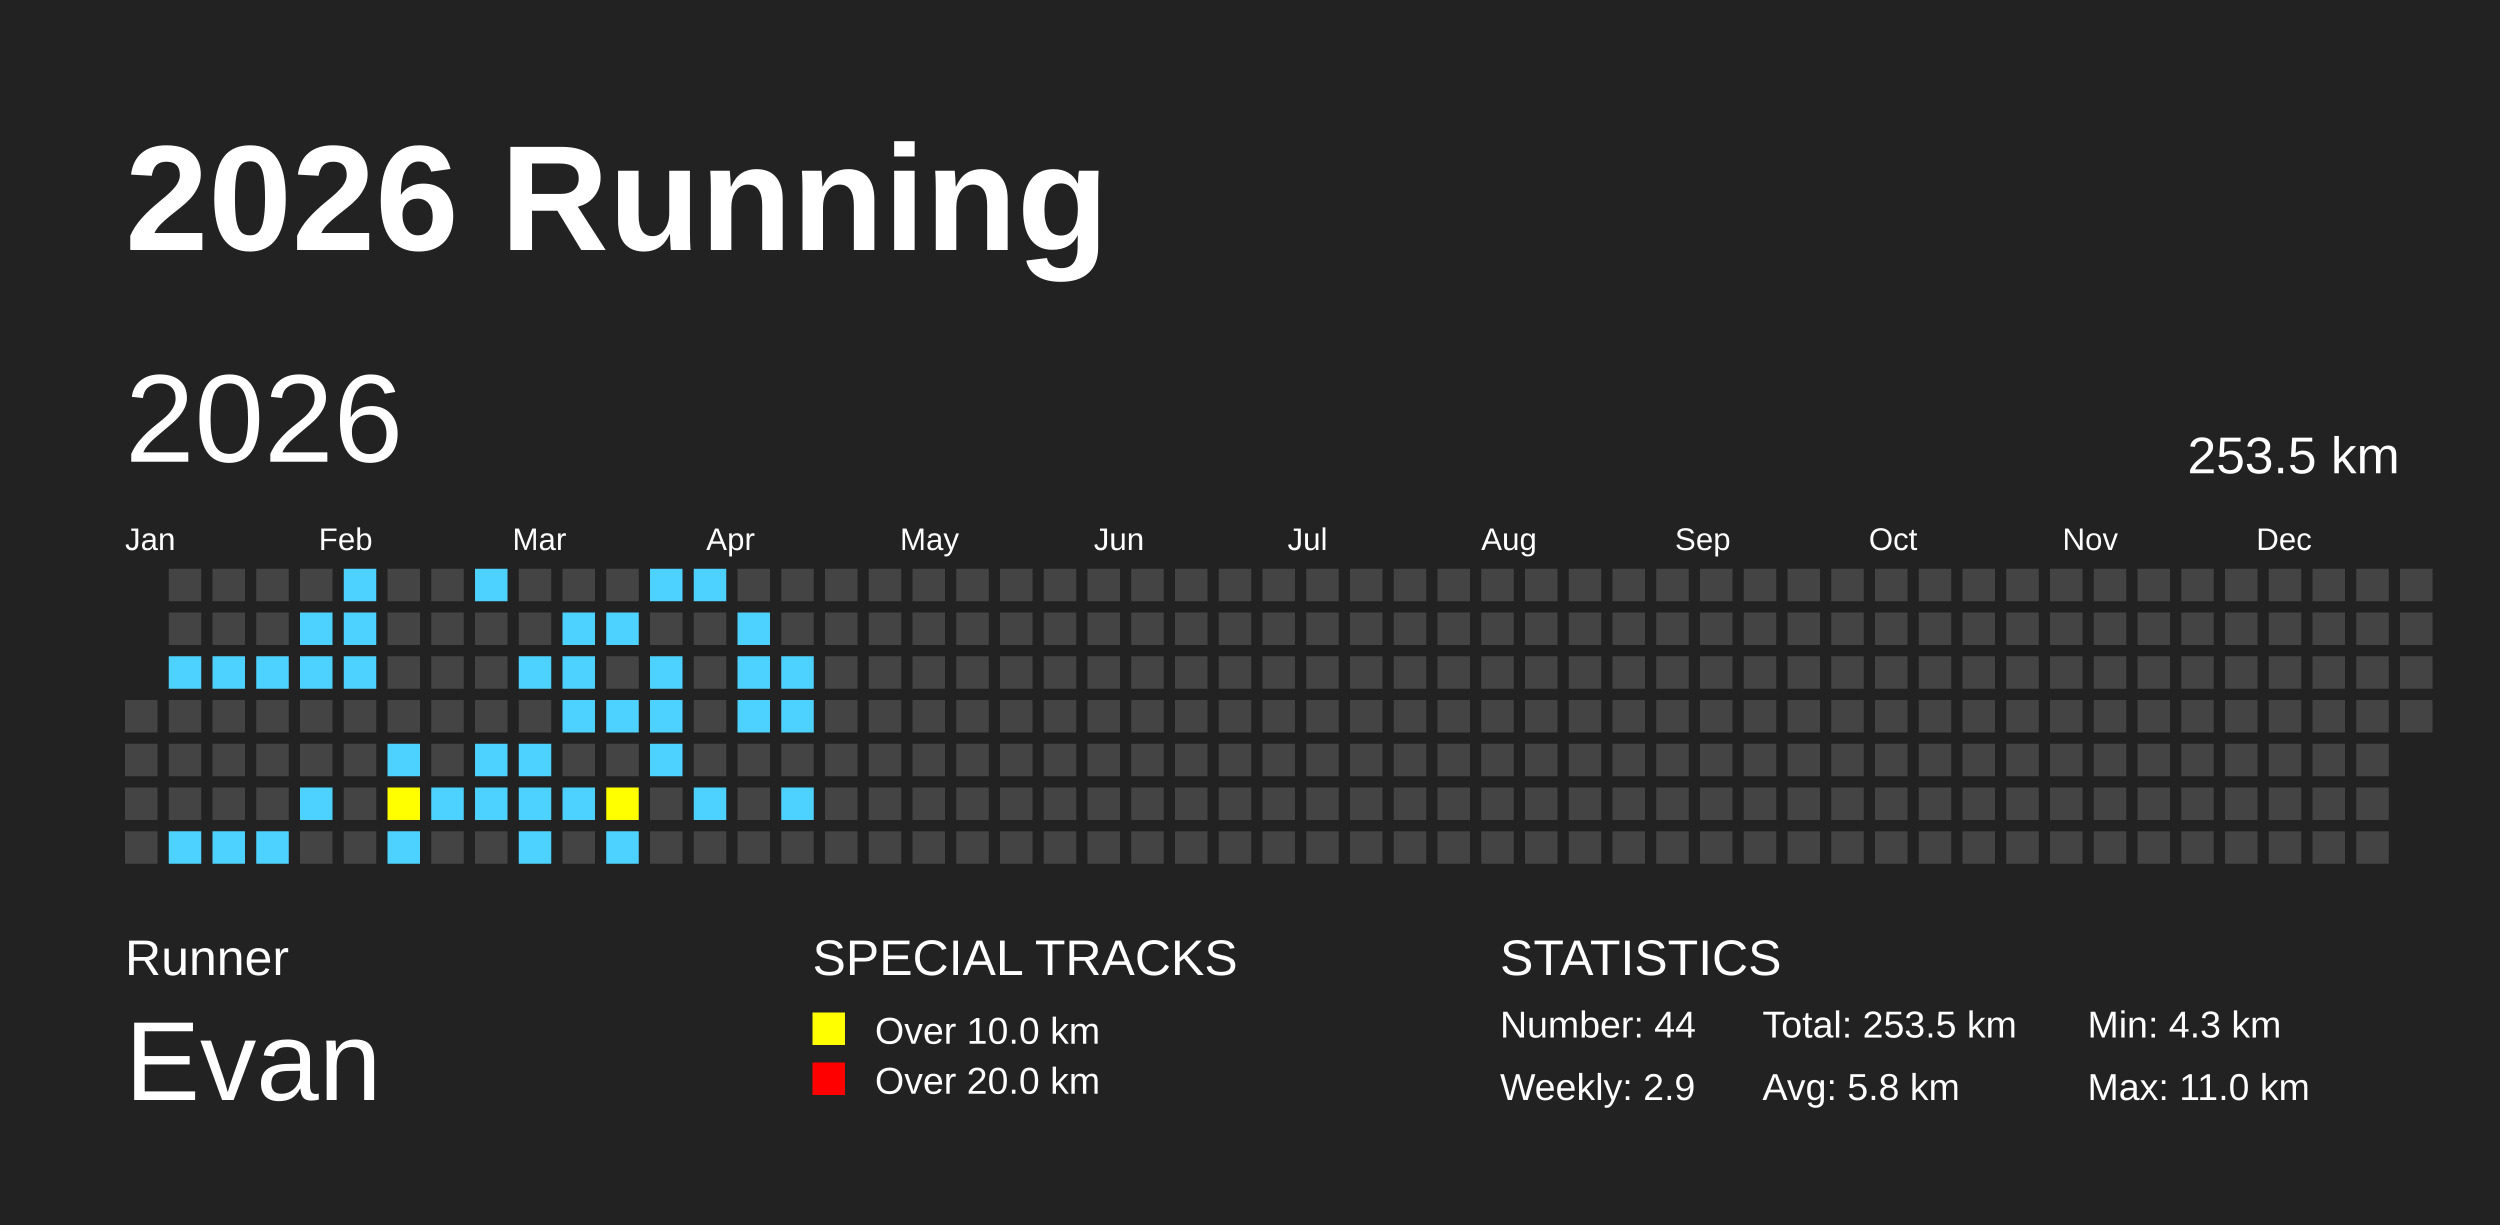
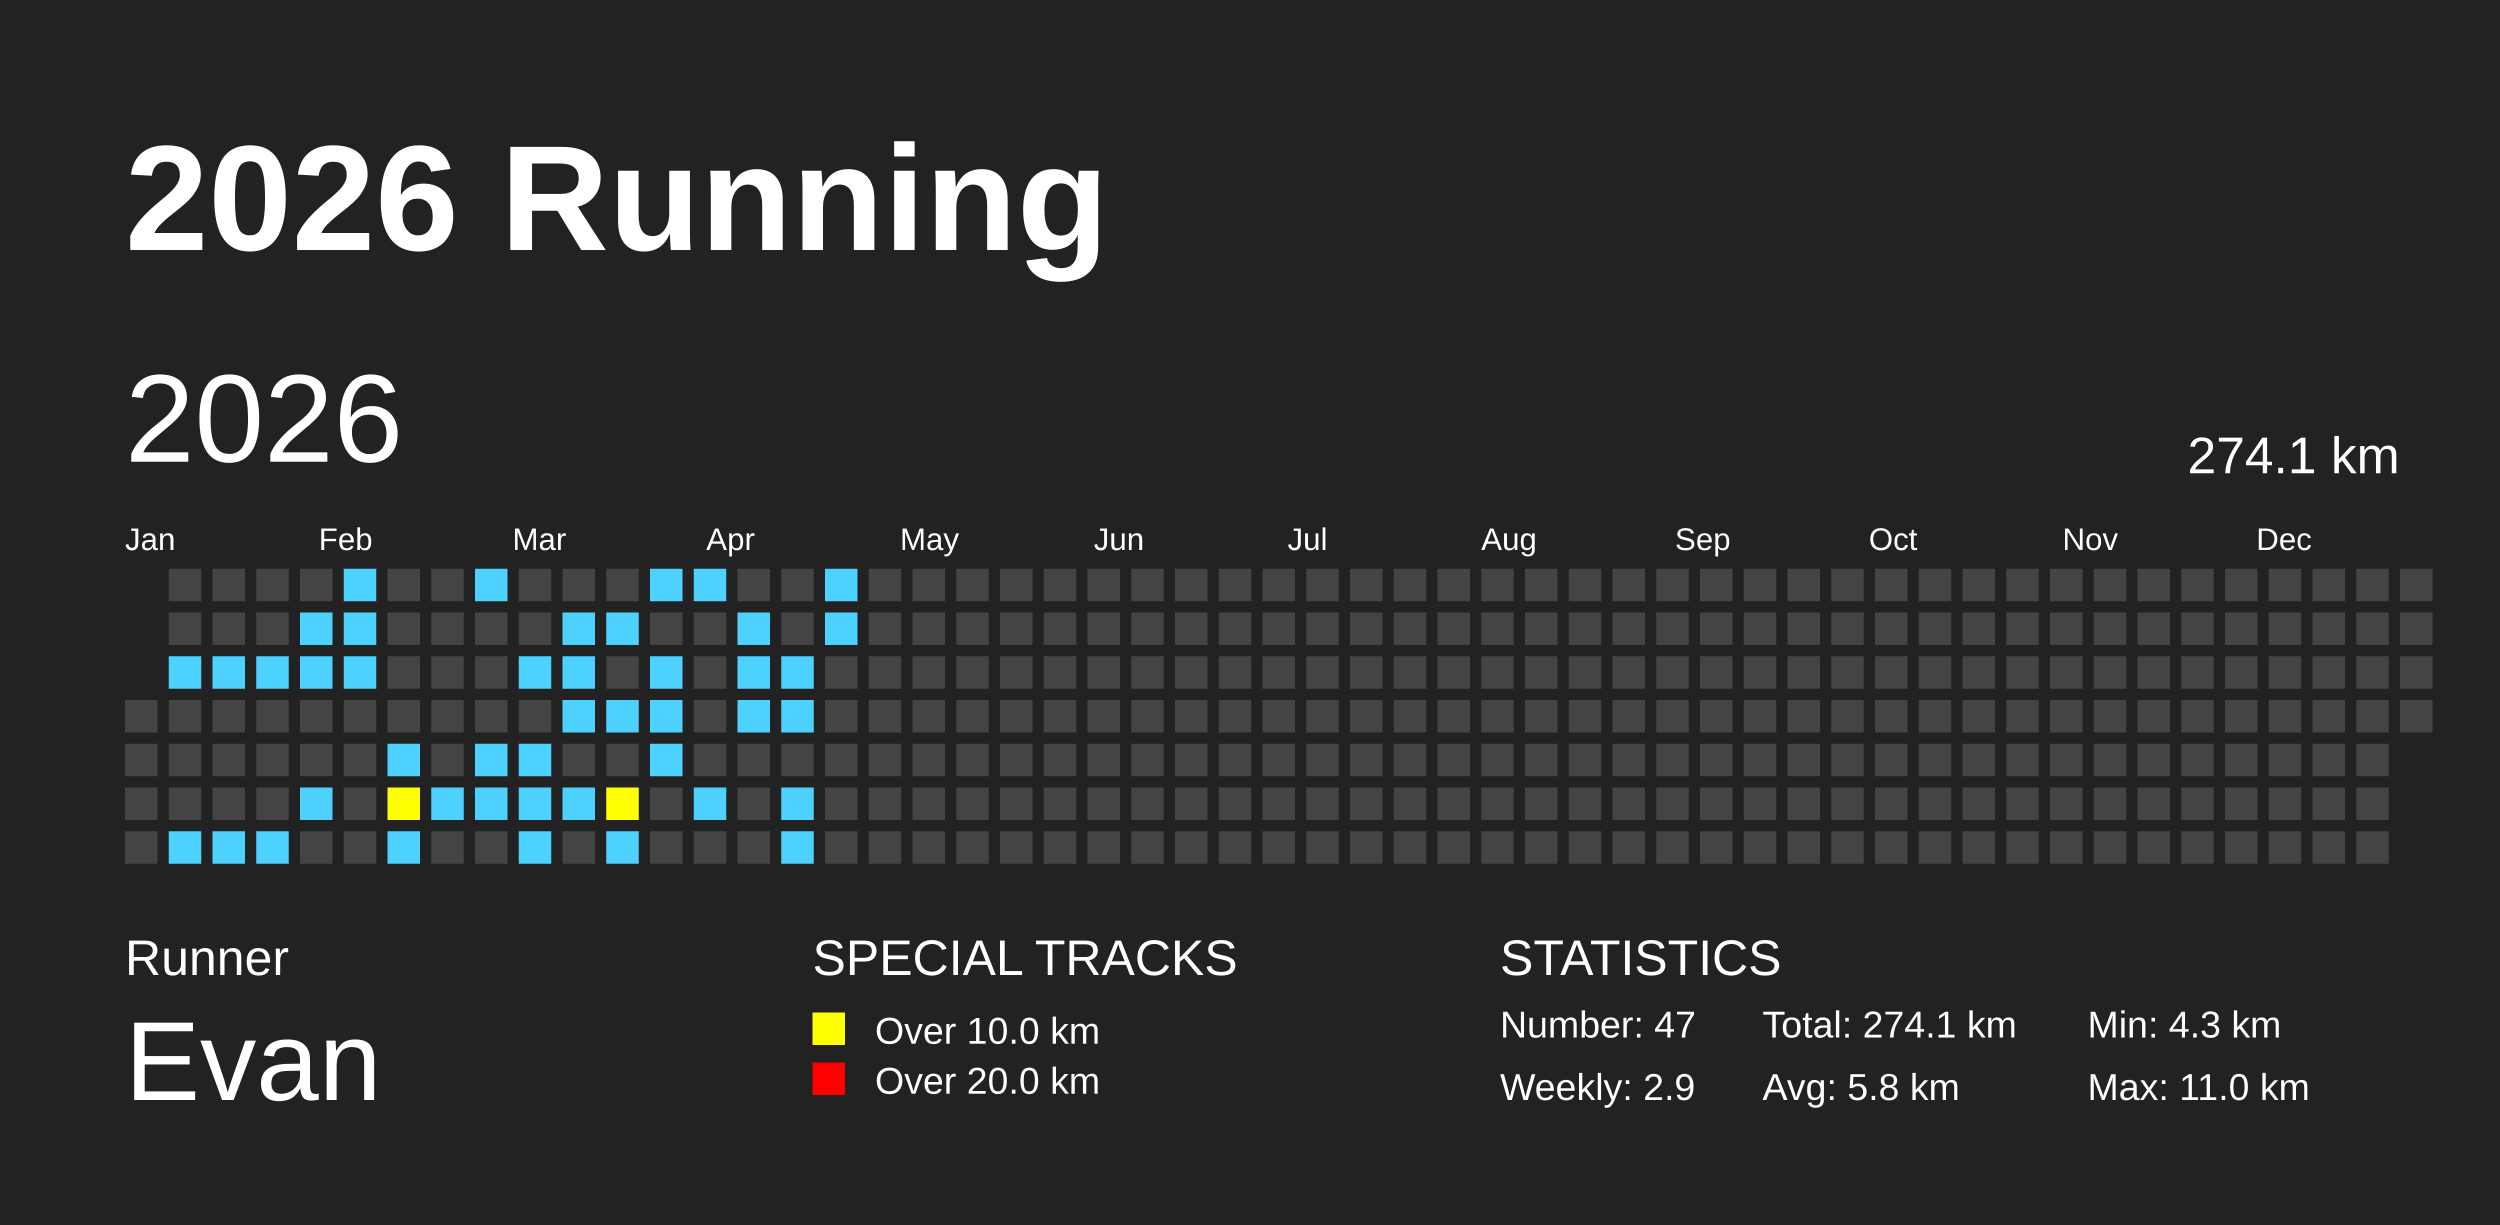
<svg xmlns="http://www.w3.org/2000/svg" baseProfile="full" height="98mm" version="1.1" viewBox="0,0,200,98" width="200mm">
  <defs />
  <rect fill="#222222" height="98" width="200" x="0" y="0" />
  <text fill="#FFFFFF" style="font-size:12px; font-family:Arial; font-weight:bold;" x="10" y="20">2026 Running</text>
  <text fill="#FFFFFF" style="font-size:4px; font-family:Arial" x="10" y="78">Runner</text>
  <text fill="#FFFFFF" style="font-size:9px; font-family:Arial" x="10" y="88">Evan</text>
  <text fill="#FFFFFF" style="font-size:4px; font-family:Arial" x="65" y="78">SPECIAL TRACKS</text>
  <rect fill="yellow" height="2.6" width="2.6" x="65" y="81" />
  <text fill="#FFFFFF" style="font-size:3px; font-family:Arial" x="70" y="83.5">Over 10.0 km</text>
  <rect fill="red" height="2.6" width="2.6" x="65" y="85" />
  <text fill="#FFFFFF" style="font-size:3px; font-family:Arial" x="70" y="87.5">Over 20.0 km</text>
  <text fill="#FFFFFF" style="font-size:4px; font-family:Arial" x="120" y="78">STATISTICS</text>
-   <text fill="#FFFFFF" style="font-size:3px; font-family:Arial" x="120" y="83">Number: 44</text>
+   <text fill="#FFFFFF" style="font-size:3px; font-family:Arial" x="120" y="83">Number: 47</text>
  <text fill="#FFFFFF" style="font-size:3px; font-family:Arial" x="120" y="88">Weekly: 2.9</text>
-   <text fill="#FFFFFF" style="font-size:3px; font-family:Arial" x="141" y="83">Total: 253.5 km</text>
+   <text fill="#FFFFFF" style="font-size:3px; font-family:Arial" x="141" y="83">Total: 274.1 km</text>
  <text fill="#FFFFFF" style="font-size:3px; font-family:Arial" x="141" y="88">Avg: 5.8 km</text>
  <text fill="#FFFFFF" style="font-size:3px; font-family:Arial" x="167" y="83">Min: 4.3 km</text>
  <text fill="#FFFFFF" style="font-size:3px; font-family:Arial" x="167" y="88">Max: 11.0 km</text>
  <text dominant-baseline="hanging" fill="#FFFFFF" style="font-size:10.0px; font-family:Arial;" x="10" y="30">2026</text>
-   <text dominant-baseline="hanging" fill="#FFFFFF" style="font-size:4.125px; font-family:Arial;" x="175" y="35">253.5 km</text>
+   <text dominant-baseline="hanging" fill="#FFFFFF" style="font-size:4.125px; font-family:Arial;" x="175" y="35">274.1 km</text>
  <text fill="#FFFFFF" style="font-size:2.5px; font-family:Arial" x="10.0" y="44">Jan</text>
  <text fill="#FFFFFF" style="font-size:2.5px; font-family:Arial" x="25.5" y="44">Feb</text>
  <text fill="#FFFFFF" style="font-size:2.5px; font-family:Arial" x="41.0" y="44">Mar</text>
  <text fill="#FFFFFF" style="font-size:2.5px; font-family:Arial" x="56.5" y="44">Apr</text>
  <text fill="#FFFFFF" style="font-size:2.5px; font-family:Arial" x="72.0" y="44">May</text>
  <text fill="#FFFFFF" style="font-size:2.5px; font-family:Arial" x="87.5" y="44">Jun</text>
  <text fill="#FFFFFF" style="font-size:2.5px; font-family:Arial" x="103.0" y="44">Jul</text>
  <text fill="#FFFFFF" style="font-size:2.5px; font-family:Arial" x="118.5" y="44">Aug</text>
  <text fill="#FFFFFF" style="font-size:2.5px; font-family:Arial" x="134.0" y="44">Sep</text>
  <text fill="#FFFFFF" style="font-size:2.5px; font-family:Arial" x="149.5" y="44">Oct</text>
  <text fill="#FFFFFF" style="font-size:2.5px; font-family:Arial" x="165.0" y="44">Nov</text>
  <text fill="#FFFFFF" style="font-size:2.5px; font-family:Arial" x="180.5" y="44">Dec</text>
  <rect fill="#444444" height="2.6" width="2.6" x="10.0" y="56.0" />
  <rect fill="#444444" height="2.6" width="2.6" x="10.0" y="59.5" />
  <rect fill="#444444" height="2.6" width="2.6" x="10.0" y="63.0" />
  <rect fill="#444444" height="2.6" width="2.6" x="10.0" y="66.5" />
  <rect fill="#444444" height="2.6" width="2.6" x="13.5" y="45.5" />
  <rect fill="#444444" height="2.6" width="2.6" x="13.5" y="49.0" />
  <rect fill="#4DD2FF" height="2.6" width="2.6" x="13.5" y="52.5" />
  <rect fill="#444444" height="2.6" width="2.6" x="13.5" y="56.0" />
  <rect fill="#444444" height="2.6" width="2.6" x="13.5" y="59.5" />
  <rect fill="#444444" height="2.6" width="2.6" x="13.5" y="63.0" />
  <rect fill="#4DD2FF" height="2.6" width="2.6" x="13.5" y="66.5" />
  <rect fill="#444444" height="2.6" width="2.6" x="17.0" y="45.5" />
  <rect fill="#444444" height="2.6" width="2.6" x="17.0" y="49.0" />
  <rect fill="#4DD2FF" height="2.6" width="2.6" x="17.0" y="52.5" />
  <rect fill="#444444" height="2.6" width="2.6" x="17.0" y="56.0" />
  <rect fill="#444444" height="2.6" width="2.6" x="17.0" y="59.5" />
  <rect fill="#444444" height="2.6" width="2.6" x="17.0" y="63.0" />
  <rect fill="#4DD2FF" height="2.6" width="2.6" x="17.0" y="66.5" />
  <rect fill="#444444" height="2.6" width="2.6" x="20.5" y="45.5" />
  <rect fill="#444444" height="2.6" width="2.6" x="20.5" y="49.0" />
  <rect fill="#4DD2FF" height="2.6" width="2.6" x="20.5" y="52.5" />
  <rect fill="#444444" height="2.6" width="2.6" x="20.5" y="56.0" />
  <rect fill="#444444" height="2.6" width="2.6" x="20.5" y="59.5" />
  <rect fill="#444444" height="2.6" width="2.6" x="20.5" y="63.0" />
  <rect fill="#4DD2FF" height="2.6" width="2.6" x="20.5" y="66.5" />
  <rect fill="#444444" height="2.6" width="2.6" x="24.0" y="45.5" />
  <rect fill="#4DD2FF" height="2.6" width="2.6" x="24.0" y="49.0" />
  <rect fill="#4DD2FF" height="2.6" width="2.6" x="24.0" y="52.5" />
  <rect fill="#444444" height="2.6" width="2.6" x="24.0" y="56.0" />
  <rect fill="#444444" height="2.6" width="2.6" x="24.0" y="59.5" />
  <rect fill="#4DD2FF" height="2.6" width="2.6" x="24.0" y="63.0" />
  <rect fill="#444444" height="2.6" width="2.6" x="24.0" y="66.5" />
  <rect fill="#4DD2FF" height="2.6" width="2.6" x="27.5" y="45.5" />
  <rect fill="#4DD2FF" height="2.6" width="2.6" x="27.5" y="49.0" />
  <rect fill="#4DD2FF" height="2.6" width="2.6" x="27.5" y="52.5" />
  <rect fill="#444444" height="2.6" width="2.6" x="27.5" y="56.0" />
  <rect fill="#444444" height="2.6" width="2.6" x="27.5" y="59.5" />
  <rect fill="#444444" height="2.6" width="2.6" x="27.5" y="63.0" />
  <rect fill="#444444" height="2.6" width="2.6" x="27.5" y="66.5" />
  <rect fill="#444444" height="2.6" width="2.6" x="31.0" y="45.5" />
  <rect fill="#444444" height="2.6" width="2.6" x="31.0" y="49.0" />
  <rect fill="#444444" height="2.6" width="2.6" x="31.0" y="52.5" />
  <rect fill="#444444" height="2.6" width="2.6" x="31.0" y="56.0" />
  <rect fill="#4DD2FF" height="2.6" width="2.6" x="31.0" y="59.5" />
  <rect fill="yellow" height="2.6" width="2.6" x="31.0" y="63.0" />
  <rect fill="#4DD2FF" height="2.6" width="2.6" x="31.0" y="66.5" />
  <rect fill="#444444" height="2.6" width="2.6" x="34.5" y="45.5" />
  <rect fill="#444444" height="2.6" width="2.6" x="34.5" y="49.0" />
  <rect fill="#444444" height="2.6" width="2.6" x="34.5" y="52.5" />
  <rect fill="#444444" height="2.6" width="2.6" x="34.5" y="56.0" />
  <rect fill="#444444" height="2.6" width="2.6" x="34.5" y="59.5" />
  <rect fill="#4DD2FF" height="2.6" width="2.6" x="34.5" y="63.0" />
  <rect fill="#444444" height="2.6" width="2.6" x="34.5" y="66.5" />
  <rect fill="#4DD2FF" height="2.6" width="2.6" x="38.0" y="45.5" />
  <rect fill="#444444" height="2.6" width="2.6" x="38.0" y="49.0" />
  <rect fill="#444444" height="2.6" width="2.6" x="38.0" y="52.5" />
  <rect fill="#444444" height="2.6" width="2.6" x="38.0" y="56.0" />
  <rect fill="#4DD2FF" height="2.6" width="2.6" x="38.0" y="59.5" />
  <rect fill="#4DD2FF" height="2.6" width="2.6" x="38.0" y="63.0" />
  <rect fill="#444444" height="2.6" width="2.6" x="38.0" y="66.5" />
  <rect fill="#444444" height="2.6" width="2.6" x="41.5" y="45.5" />
  <rect fill="#444444" height="2.6" width="2.6" x="41.5" y="49.0" />
  <rect fill="#4DD2FF" height="2.6" width="2.6" x="41.5" y="52.5" />
  <rect fill="#444444" height="2.6" width="2.6" x="41.5" y="56.0" />
  <rect fill="#4DD2FF" height="2.6" width="2.6" x="41.5" y="59.5" />
  <rect fill="#4DD2FF" height="2.6" width="2.6" x="41.5" y="63.0" />
  <rect fill="#4DD2FF" height="2.6" width="2.6" x="41.5" y="66.5" />
  <rect fill="#444444" height="2.6" width="2.6" x="45.0" y="45.5" />
  <rect fill="#4DD2FF" height="2.6" width="2.6" x="45.0" y="49.0" />
  <rect fill="#4DD2FF" height="2.6" width="2.6" x="45.0" y="52.5" />
  <rect fill="#4DD2FF" height="2.6" width="2.6" x="45.0" y="56.0" />
  <rect fill="#444444" height="2.6" width="2.6" x="45.0" y="59.5" />
  <rect fill="#4DD2FF" height="2.6" width="2.6" x="45.0" y="63.0" />
  <rect fill="#444444" height="2.6" width="2.6" x="45.0" y="66.5" />
  <rect fill="#444444" height="2.6" width="2.6" x="48.5" y="45.5" />
  <rect fill="#4DD2FF" height="2.6" width="2.6" x="48.5" y="49.0" />
  <rect fill="#444444" height="2.6" width="2.6" x="48.5" y="52.5" />
  <rect fill="#4DD2FF" height="2.6" width="2.6" x="48.5" y="56.0" />
  <rect fill="#444444" height="2.6" width="2.6" x="48.5" y="59.5" />
  <rect fill="yellow" height="2.6" width="2.6" x="48.5" y="63.0" />
  <rect fill="#4DD2FF" height="2.6" width="2.6" x="48.5" y="66.5" />
  <rect fill="#4DD2FF" height="2.6" width="2.6" x="52.0" y="45.5" />
  <rect fill="#444444" height="2.6" width="2.6" x="52.0" y="49.0" />
  <rect fill="#4DD2FF" height="2.6" width="2.6" x="52.0" y="52.5" />
  <rect fill="#4DD2FF" height="2.6" width="2.6" x="52.0" y="56.0" />
  <rect fill="#4DD2FF" height="2.6" width="2.6" x="52.0" y="59.5" />
  <rect fill="#444444" height="2.6" width="2.6" x="52.0" y="63.0" />
  <rect fill="#444444" height="2.6" width="2.6" x="52.0" y="66.5" />
  <rect fill="#4DD2FF" height="2.6" width="2.6" x="55.5" y="45.5" />
  <rect fill="#444444" height="2.6" width="2.6" x="55.5" y="49.0" />
  <rect fill="#444444" height="2.6" width="2.6" x="55.5" y="52.5" />
  <rect fill="#444444" height="2.6" width="2.6" x="55.5" y="56.0" />
  <rect fill="#444444" height="2.6" width="2.6" x="55.5" y="59.5" />
  <rect fill="#4DD2FF" height="2.6" width="2.6" x="55.5" y="63.0" />
  <rect fill="#444444" height="2.6" width="2.6" x="55.5" y="66.5" />
  <rect fill="#444444" height="2.6" width="2.6" x="59.0" y="45.5" />
  <rect fill="#4DD2FF" height="2.6" width="2.6" x="59.0" y="49.0" />
  <rect fill="#4DD2FF" height="2.6" width="2.6" x="59.0" y="52.5" />
  <rect fill="#4DD2FF" height="2.6" width="2.6" x="59.0" y="56.0" />
  <rect fill="#444444" height="2.6" width="2.6" x="59.0" y="59.5" />
  <rect fill="#444444" height="2.6" width="2.6" x="59.0" y="63.0" />
  <rect fill="#444444" height="2.6" width="2.6" x="59.0" y="66.5" />
  <rect fill="#444444" height="2.6" width="2.6" x="62.5" y="45.5" />
  <rect fill="#444444" height="2.6" width="2.6" x="62.5" y="49.0" />
  <rect fill="#4DD2FF" height="2.6" width="2.6" x="62.5" y="52.5" />
  <rect fill="#4DD2FF" height="2.6" width="2.6" x="62.5" y="56.0" />
  <rect fill="#444444" height="2.6" width="2.6" x="62.5" y="59.5" />
  <rect fill="#4DD2FF" height="2.6" width="2.6" x="62.5" y="63.0" />
-   <rect fill="#444444" height="2.6" width="2.6" x="62.5" y="66.5" />
-   <rect fill="#444444" height="2.6" width="2.6" x="66.0" y="45.5" />
-   <rect fill="#444444" height="2.6" width="2.6" x="66.0" y="49.0" />
+   <rect fill="#4DD2FF" height="2.6" width="2.6" x="62.5" y="66.5" />
+   <rect fill="#4DD2FF" height="2.6" width="2.6" x="66.0" y="45.5" />
+   <rect fill="#4DD2FF" height="2.6" width="2.6" x="66.0" y="49.0" />
  <rect fill="#444444" height="2.6" width="2.6" x="66.0" y="52.5" />
  <rect fill="#444444" height="2.6" width="2.6" x="66.0" y="56.0" />
  <rect fill="#444444" height="2.6" width="2.6" x="66.0" y="59.5" />
  <rect fill="#444444" height="2.6" width="2.6" x="66.0" y="63.0" />
  <rect fill="#444444" height="2.6" width="2.6" x="66.0" y="66.5" />
  <rect fill="#444444" height="2.6" width="2.6" x="69.5" y="45.5" />
  <rect fill="#444444" height="2.6" width="2.6" x="69.5" y="49.0" />
  <rect fill="#444444" height="2.6" width="2.6" x="69.5" y="52.5" />
  <rect fill="#444444" height="2.6" width="2.6" x="69.5" y="56.0" />
  <rect fill="#444444" height="2.6" width="2.6" x="69.5" y="59.5" />
  <rect fill="#444444" height="2.6" width="2.6" x="69.5" y="63.0" />
  <rect fill="#444444" height="2.6" width="2.6" x="69.5" y="66.5" />
  <rect fill="#444444" height="2.6" width="2.6" x="73.0" y="45.5" />
  <rect fill="#444444" height="2.6" width="2.6" x="73.0" y="49.0" />
  <rect fill="#444444" height="2.6" width="2.6" x="73.0" y="52.5" />
  <rect fill="#444444" height="2.6" width="2.6" x="73.0" y="56.0" />
  <rect fill="#444444" height="2.6" width="2.6" x="73.0" y="59.5" />
  <rect fill="#444444" height="2.6" width="2.6" x="73.0" y="63.0" />
  <rect fill="#444444" height="2.6" width="2.6" x="73.0" y="66.5" />
  <rect fill="#444444" height="2.6" width="2.6" x="76.5" y="45.5" />
  <rect fill="#444444" height="2.6" width="2.6" x="76.5" y="49.0" />
  <rect fill="#444444" height="2.6" width="2.6" x="76.5" y="52.5" />
  <rect fill="#444444" height="2.6" width="2.6" x="76.5" y="56.0" />
  <rect fill="#444444" height="2.6" width="2.6" x="76.5" y="59.5" />
  <rect fill="#444444" height="2.6" width="2.6" x="76.5" y="63.0" />
  <rect fill="#444444" height="2.6" width="2.6" x="76.5" y="66.5" />
  <rect fill="#444444" height="2.6" width="2.6" x="80.0" y="45.5" />
  <rect fill="#444444" height="2.6" width="2.6" x="80.0" y="49.0" />
  <rect fill="#444444" height="2.6" width="2.6" x="80.0" y="52.5" />
  <rect fill="#444444" height="2.6" width="2.6" x="80.0" y="56.0" />
  <rect fill="#444444" height="2.6" width="2.6" x="80.0" y="59.5" />
  <rect fill="#444444" height="2.6" width="2.6" x="80.0" y="63.0" />
  <rect fill="#444444" height="2.6" width="2.6" x="80.0" y="66.5" />
  <rect fill="#444444" height="2.6" width="2.6" x="83.5" y="45.5" />
  <rect fill="#444444" height="2.6" width="2.6" x="83.5" y="49.0" />
  <rect fill="#444444" height="2.6" width="2.6" x="83.5" y="52.5" />
  <rect fill="#444444" height="2.6" width="2.6" x="83.5" y="56.0" />
  <rect fill="#444444" height="2.6" width="2.6" x="83.5" y="59.5" />
  <rect fill="#444444" height="2.6" width="2.6" x="83.5" y="63.0" />
  <rect fill="#444444" height="2.6" width="2.6" x="83.5" y="66.5" />
  <rect fill="#444444" height="2.6" width="2.6" x="87.0" y="45.5" />
  <rect fill="#444444" height="2.6" width="2.6" x="87.0" y="49.0" />
  <rect fill="#444444" height="2.6" width="2.6" x="87.0" y="52.5" />
  <rect fill="#444444" height="2.6" width="2.6" x="87.0" y="56.0" />
  <rect fill="#444444" height="2.6" width="2.6" x="87.0" y="59.5" />
  <rect fill="#444444" height="2.6" width="2.6" x="87.0" y="63.0" />
  <rect fill="#444444" height="2.6" width="2.6" x="87.0" y="66.5" />
  <rect fill="#444444" height="2.6" width="2.6" x="90.5" y="45.5" />
  <rect fill="#444444" height="2.6" width="2.6" x="90.5" y="49.0" />
  <rect fill="#444444" height="2.6" width="2.6" x="90.5" y="52.5" />
  <rect fill="#444444" height="2.6" width="2.6" x="90.5" y="56.0" />
  <rect fill="#444444" height="2.6" width="2.6" x="90.5" y="59.5" />
  <rect fill="#444444" height="2.6" width="2.6" x="90.5" y="63.0" />
  <rect fill="#444444" height="2.6" width="2.6" x="90.5" y="66.5" />
  <rect fill="#444444" height="2.6" width="2.6" x="94.0" y="45.5" />
  <rect fill="#444444" height="2.6" width="2.6" x="94.0" y="49.0" />
  <rect fill="#444444" height="2.6" width="2.6" x="94.0" y="52.5" />
  <rect fill="#444444" height="2.6" width="2.6" x="94.0" y="56.0" />
  <rect fill="#444444" height="2.6" width="2.6" x="94.0" y="59.5" />
  <rect fill="#444444" height="2.6" width="2.6" x="94.0" y="63.0" />
  <rect fill="#444444" height="2.6" width="2.6" x="94.0" y="66.5" />
  <rect fill="#444444" height="2.6" width="2.6" x="97.5" y="45.5" />
  <rect fill="#444444" height="2.6" width="2.6" x="97.5" y="49.0" />
  <rect fill="#444444" height="2.6" width="2.6" x="97.5" y="52.5" />
  <rect fill="#444444" height="2.6" width="2.6" x="97.5" y="56.0" />
  <rect fill="#444444" height="2.6" width="2.6" x="97.5" y="59.5" />
  <rect fill="#444444" height="2.6" width="2.6" x="97.5" y="63.0" />
  <rect fill="#444444" height="2.6" width="2.6" x="97.5" y="66.5" />
  <rect fill="#444444" height="2.6" width="2.6" x="101.0" y="45.5" />
  <rect fill="#444444" height="2.6" width="2.6" x="101.0" y="49.0" />
  <rect fill="#444444" height="2.6" width="2.6" x="101.0" y="52.5" />
  <rect fill="#444444" height="2.6" width="2.6" x="101.0" y="56.0" />
  <rect fill="#444444" height="2.6" width="2.6" x="101.0" y="59.5" />
  <rect fill="#444444" height="2.6" width="2.6" x="101.0" y="63.0" />
  <rect fill="#444444" height="2.6" width="2.6" x="101.0" y="66.5" />
  <rect fill="#444444" height="2.6" width="2.6" x="104.5" y="45.5" />
  <rect fill="#444444" height="2.6" width="2.6" x="104.5" y="49.0" />
  <rect fill="#444444" height="2.6" width="2.6" x="104.5" y="52.5" />
  <rect fill="#444444" height="2.6" width="2.6" x="104.5" y="56.0" />
  <rect fill="#444444" height="2.6" width="2.6" x="104.5" y="59.5" />
  <rect fill="#444444" height="2.6" width="2.6" x="104.5" y="63.0" />
  <rect fill="#444444" height="2.6" width="2.6" x="104.5" y="66.5" />
  <rect fill="#444444" height="2.6" width="2.6" x="108.0" y="45.5" />
  <rect fill="#444444" height="2.6" width="2.6" x="108.0" y="49.0" />
  <rect fill="#444444" height="2.6" width="2.6" x="108.0" y="52.5" />
  <rect fill="#444444" height="2.6" width="2.6" x="108.0" y="56.0" />
  <rect fill="#444444" height="2.6" width="2.6" x="108.0" y="59.5" />
  <rect fill="#444444" height="2.6" width="2.6" x="108.0" y="63.0" />
  <rect fill="#444444" height="2.6" width="2.6" x="108.0" y="66.5" />
  <rect fill="#444444" height="2.6" width="2.6" x="111.5" y="45.5" />
  <rect fill="#444444" height="2.6" width="2.6" x="111.5" y="49.0" />
  <rect fill="#444444" height="2.6" width="2.6" x="111.5" y="52.5" />
  <rect fill="#444444" height="2.6" width="2.6" x="111.5" y="56.0" />
  <rect fill="#444444" height="2.6" width="2.6" x="111.5" y="59.5" />
  <rect fill="#444444" height="2.6" width="2.6" x="111.5" y="63.0" />
  <rect fill="#444444" height="2.6" width="2.6" x="111.5" y="66.5" />
  <rect fill="#444444" height="2.6" width="2.6" x="115.0" y="45.5" />
  <rect fill="#444444" height="2.6" width="2.6" x="115.0" y="49.0" />
  <rect fill="#444444" height="2.6" width="2.6" x="115.0" y="52.5" />
  <rect fill="#444444" height="2.6" width="2.6" x="115.0" y="56.0" />
  <rect fill="#444444" height="2.6" width="2.6" x="115.0" y="59.5" />
  <rect fill="#444444" height="2.6" width="2.6" x="115.0" y="63.0" />
  <rect fill="#444444" height="2.6" width="2.6" x="115.0" y="66.5" />
  <rect fill="#444444" height="2.6" width="2.6" x="118.5" y="45.5" />
  <rect fill="#444444" height="2.6" width="2.6" x="118.5" y="49.0" />
  <rect fill="#444444" height="2.6" width="2.6" x="118.5" y="52.5" />
  <rect fill="#444444" height="2.6" width="2.6" x="118.5" y="56.0" />
  <rect fill="#444444" height="2.6" width="2.6" x="118.5" y="59.5" />
  <rect fill="#444444" height="2.6" width="2.6" x="118.5" y="63.0" />
  <rect fill="#444444" height="2.6" width="2.6" x="118.5" y="66.5" />
  <rect fill="#444444" height="2.6" width="2.6" x="122.0" y="45.5" />
  <rect fill="#444444" height="2.6" width="2.6" x="122.0" y="49.0" />
  <rect fill="#444444" height="2.6" width="2.6" x="122.0" y="52.5" />
  <rect fill="#444444" height="2.6" width="2.6" x="122.0" y="56.0" />
  <rect fill="#444444" height="2.6" width="2.6" x="122.0" y="59.5" />
  <rect fill="#444444" height="2.6" width="2.6" x="122.0" y="63.0" />
  <rect fill="#444444" height="2.6" width="2.6" x="122.0" y="66.5" />
  <rect fill="#444444" height="2.6" width="2.6" x="125.5" y="45.5" />
  <rect fill="#444444" height="2.6" width="2.6" x="125.5" y="49.0" />
  <rect fill="#444444" height="2.6" width="2.6" x="125.5" y="52.5" />
  <rect fill="#444444" height="2.6" width="2.6" x="125.5" y="56.0" />
  <rect fill="#444444" height="2.6" width="2.6" x="125.5" y="59.5" />
  <rect fill="#444444" height="2.6" width="2.6" x="125.5" y="63.0" />
  <rect fill="#444444" height="2.6" width="2.6" x="125.5" y="66.5" />
  <rect fill="#444444" height="2.6" width="2.6" x="129.0" y="45.5" />
  <rect fill="#444444" height="2.6" width="2.6" x="129.0" y="49.0" />
  <rect fill="#444444" height="2.6" width="2.6" x="129.0" y="52.5" />
  <rect fill="#444444" height="2.6" width="2.6" x="129.0" y="56.0" />
  <rect fill="#444444" height="2.6" width="2.6" x="129.0" y="59.5" />
  <rect fill="#444444" height="2.6" width="2.6" x="129.0" y="63.0" />
  <rect fill="#444444" height="2.6" width="2.6" x="129.0" y="66.5" />
  <rect fill="#444444" height="2.6" width="2.6" x="132.5" y="45.5" />
  <rect fill="#444444" height="2.6" width="2.6" x="132.5" y="49.0" />
  <rect fill="#444444" height="2.6" width="2.6" x="132.5" y="52.5" />
  <rect fill="#444444" height="2.6" width="2.6" x="132.5" y="56.0" />
  <rect fill="#444444" height="2.6" width="2.6" x="132.5" y="59.5" />
  <rect fill="#444444" height="2.6" width="2.6" x="132.5" y="63.0" />
  <rect fill="#444444" height="2.6" width="2.6" x="132.5" y="66.5" />
  <rect fill="#444444" height="2.6" width="2.6" x="136.0" y="45.5" />
  <rect fill="#444444" height="2.6" width="2.6" x="136.0" y="49.0" />
  <rect fill="#444444" height="2.6" width="2.6" x="136.0" y="52.5" />
  <rect fill="#444444" height="2.6" width="2.6" x="136.0" y="56.0" />
  <rect fill="#444444" height="2.6" width="2.6" x="136.0" y="59.5" />
  <rect fill="#444444" height="2.6" width="2.6" x="136.0" y="63.0" />
  <rect fill="#444444" height="2.6" width="2.6" x="136.0" y="66.5" />
  <rect fill="#444444" height="2.6" width="2.6" x="139.5" y="45.5" />
  <rect fill="#444444" height="2.6" width="2.6" x="139.5" y="49.0" />
  <rect fill="#444444" height="2.6" width="2.6" x="139.5" y="52.5" />
  <rect fill="#444444" height="2.6" width="2.6" x="139.5" y="56.0" />
  <rect fill="#444444" height="2.6" width="2.6" x="139.5" y="59.5" />
  <rect fill="#444444" height="2.6" width="2.6" x="139.5" y="63.0" />
  <rect fill="#444444" height="2.6" width="2.6" x="139.5" y="66.5" />
  <rect fill="#444444" height="2.6" width="2.6" x="143.0" y="45.5" />
  <rect fill="#444444" height="2.6" width="2.6" x="143.0" y="49.0" />
  <rect fill="#444444" height="2.6" width="2.6" x="143.0" y="52.5" />
  <rect fill="#444444" height="2.6" width="2.6" x="143.0" y="56.0" />
  <rect fill="#444444" height="2.6" width="2.6" x="143.0" y="59.5" />
  <rect fill="#444444" height="2.6" width="2.6" x="143.0" y="63.0" />
  <rect fill="#444444" height="2.6" width="2.6" x="143.0" y="66.5" />
  <rect fill="#444444" height="2.6" width="2.6" x="146.5" y="45.5" />
  <rect fill="#444444" height="2.6" width="2.6" x="146.5" y="49.0" />
  <rect fill="#444444" height="2.6" width="2.6" x="146.5" y="52.5" />
  <rect fill="#444444" height="2.6" width="2.6" x="146.5" y="56.0" />
  <rect fill="#444444" height="2.6" width="2.6" x="146.5" y="59.5" />
  <rect fill="#444444" height="2.6" width="2.6" x="146.5" y="63.0" />
  <rect fill="#444444" height="2.6" width="2.6" x="146.5" y="66.5" />
  <rect fill="#444444" height="2.6" width="2.6" x="150.0" y="45.5" />
  <rect fill="#444444" height="2.6" width="2.6" x="150.0" y="49.0" />
  <rect fill="#444444" height="2.6" width="2.6" x="150.0" y="52.5" />
  <rect fill="#444444" height="2.6" width="2.6" x="150.0" y="56.0" />
  <rect fill="#444444" height="2.6" width="2.6" x="150.0" y="59.5" />
  <rect fill="#444444" height="2.6" width="2.6" x="150.0" y="63.0" />
  <rect fill="#444444" height="2.6" width="2.6" x="150.0" y="66.5" />
  <rect fill="#444444" height="2.6" width="2.6" x="153.5" y="45.5" />
  <rect fill="#444444" height="2.6" width="2.6" x="153.5" y="49.0" />
  <rect fill="#444444" height="2.6" width="2.6" x="153.5" y="52.5" />
  <rect fill="#444444" height="2.6" width="2.6" x="153.5" y="56.0" />
  <rect fill="#444444" height="2.6" width="2.6" x="153.5" y="59.5" />
  <rect fill="#444444" height="2.6" width="2.6" x="153.5" y="63.0" />
  <rect fill="#444444" height="2.6" width="2.6" x="153.5" y="66.5" />
  <rect fill="#444444" height="2.6" width="2.6" x="157.0" y="45.5" />
  <rect fill="#444444" height="2.6" width="2.6" x="157.0" y="49.0" />
  <rect fill="#444444" height="2.6" width="2.6" x="157.0" y="52.5" />
  <rect fill="#444444" height="2.6" width="2.6" x="157.0" y="56.0" />
  <rect fill="#444444" height="2.6" width="2.6" x="157.0" y="59.5" />
  <rect fill="#444444" height="2.6" width="2.6" x="157.0" y="63.0" />
  <rect fill="#444444" height="2.6" width="2.6" x="157.0" y="66.5" />
  <rect fill="#444444" height="2.6" width="2.6" x="160.5" y="45.5" />
  <rect fill="#444444" height="2.6" width="2.6" x="160.5" y="49.0" />
  <rect fill="#444444" height="2.6" width="2.6" x="160.5" y="52.5" />
  <rect fill="#444444" height="2.6" width="2.6" x="160.5" y="56.0" />
  <rect fill="#444444" height="2.6" width="2.6" x="160.5" y="59.5" />
  <rect fill="#444444" height="2.6" width="2.6" x="160.5" y="63.0" />
  <rect fill="#444444" height="2.6" width="2.6" x="160.5" y="66.5" />
  <rect fill="#444444" height="2.6" width="2.6" x="164.0" y="45.5" />
  <rect fill="#444444" height="2.6" width="2.6" x="164.0" y="49.0" />
  <rect fill="#444444" height="2.6" width="2.6" x="164.0" y="52.5" />
  <rect fill="#444444" height="2.6" width="2.6" x="164.0" y="56.0" />
  <rect fill="#444444" height="2.6" width="2.6" x="164.0" y="59.5" />
  <rect fill="#444444" height="2.6" width="2.6" x="164.0" y="63.0" />
  <rect fill="#444444" height="2.6" width="2.6" x="164.0" y="66.5" />
  <rect fill="#444444" height="2.6" width="2.6" x="167.5" y="45.5" />
  <rect fill="#444444" height="2.6" width="2.6" x="167.5" y="49.0" />
  <rect fill="#444444" height="2.6" width="2.6" x="167.5" y="52.5" />
  <rect fill="#444444" height="2.6" width="2.6" x="167.5" y="56.0" />
  <rect fill="#444444" height="2.6" width="2.6" x="167.5" y="59.5" />
  <rect fill="#444444" height="2.6" width="2.6" x="167.5" y="63.0" />
  <rect fill="#444444" height="2.6" width="2.6" x="167.5" y="66.5" />
  <rect fill="#444444" height="2.6" width="2.6" x="171.0" y="45.5" />
  <rect fill="#444444" height="2.6" width="2.6" x="171.0" y="49.0" />
  <rect fill="#444444" height="2.6" width="2.6" x="171.0" y="52.5" />
  <rect fill="#444444" height="2.6" width="2.6" x="171.0" y="56.0" />
  <rect fill="#444444" height="2.6" width="2.6" x="171.0" y="59.5" />
  <rect fill="#444444" height="2.6" width="2.6" x="171.0" y="63.0" />
  <rect fill="#444444" height="2.6" width="2.6" x="171.0" y="66.5" />
  <rect fill="#444444" height="2.6" width="2.6" x="174.5" y="45.5" />
  <rect fill="#444444" height="2.6" width="2.6" x="174.5" y="49.0" />
  <rect fill="#444444" height="2.6" width="2.6" x="174.5" y="52.5" />
  <rect fill="#444444" height="2.6" width="2.6" x="174.5" y="56.0" />
  <rect fill="#444444" height="2.6" width="2.6" x="174.5" y="59.5" />
  <rect fill="#444444" height="2.6" width="2.6" x="174.5" y="63.0" />
  <rect fill="#444444" height="2.6" width="2.6" x="174.5" y="66.5" />
  <rect fill="#444444" height="2.6" width="2.6" x="178.0" y="45.5" />
  <rect fill="#444444" height="2.6" width="2.6" x="178.0" y="49.0" />
  <rect fill="#444444" height="2.6" width="2.6" x="178.0" y="52.5" />
  <rect fill="#444444" height="2.6" width="2.6" x="178.0" y="56.0" />
  <rect fill="#444444" height="2.6" width="2.6" x="178.0" y="59.5" />
  <rect fill="#444444" height="2.6" width="2.6" x="178.0" y="63.0" />
  <rect fill="#444444" height="2.6" width="2.6" x="178.0" y="66.5" />
  <rect fill="#444444" height="2.6" width="2.6" x="181.5" y="45.5" />
  <rect fill="#444444" height="2.6" width="2.6" x="181.5" y="49.0" />
  <rect fill="#444444" height="2.6" width="2.6" x="181.5" y="52.5" />
  <rect fill="#444444" height="2.6" width="2.6" x="181.5" y="56.0" />
  <rect fill="#444444" height="2.6" width="2.6" x="181.5" y="59.5" />
  <rect fill="#444444" height="2.6" width="2.6" x="181.5" y="63.0" />
  <rect fill="#444444" height="2.6" width="2.6" x="181.5" y="66.5" />
  <rect fill="#444444" height="2.6" width="2.6" x="185.0" y="45.5" />
  <rect fill="#444444" height="2.6" width="2.6" x="185.0" y="49.0" />
  <rect fill="#444444" height="2.6" width="2.6" x="185.0" y="52.5" />
  <rect fill="#444444" height="2.6" width="2.6" x="185.0" y="56.0" />
  <rect fill="#444444" height="2.6" width="2.6" x="185.0" y="59.5" />
  <rect fill="#444444" height="2.6" width="2.6" x="185.0" y="63.0" />
  <rect fill="#444444" height="2.6" width="2.6" x="185.0" y="66.5" />
  <rect fill="#444444" height="2.6" width="2.6" x="188.5" y="45.5" />
  <rect fill="#444444" height="2.6" width="2.6" x="188.5" y="49.0" />
  <rect fill="#444444" height="2.6" width="2.6" x="188.5" y="52.5" />
  <rect fill="#444444" height="2.6" width="2.6" x="188.5" y="56.0" />
  <rect fill="#444444" height="2.6" width="2.6" x="188.5" y="59.5" />
  <rect fill="#444444" height="2.6" width="2.6" x="188.5" y="63.0" />
  <rect fill="#444444" height="2.6" width="2.6" x="188.5" y="66.5" />
  <rect fill="#444444" height="2.6" width="2.6" x="192.0" y="45.5" />
  <rect fill="#444444" height="2.6" width="2.6" x="192.0" y="49.0" />
  <rect fill="#444444" height="2.6" width="2.6" x="192.0" y="52.5" />
  <rect fill="#444444" height="2.6" width="2.6" x="192.0" y="56.0" />
</svg>
